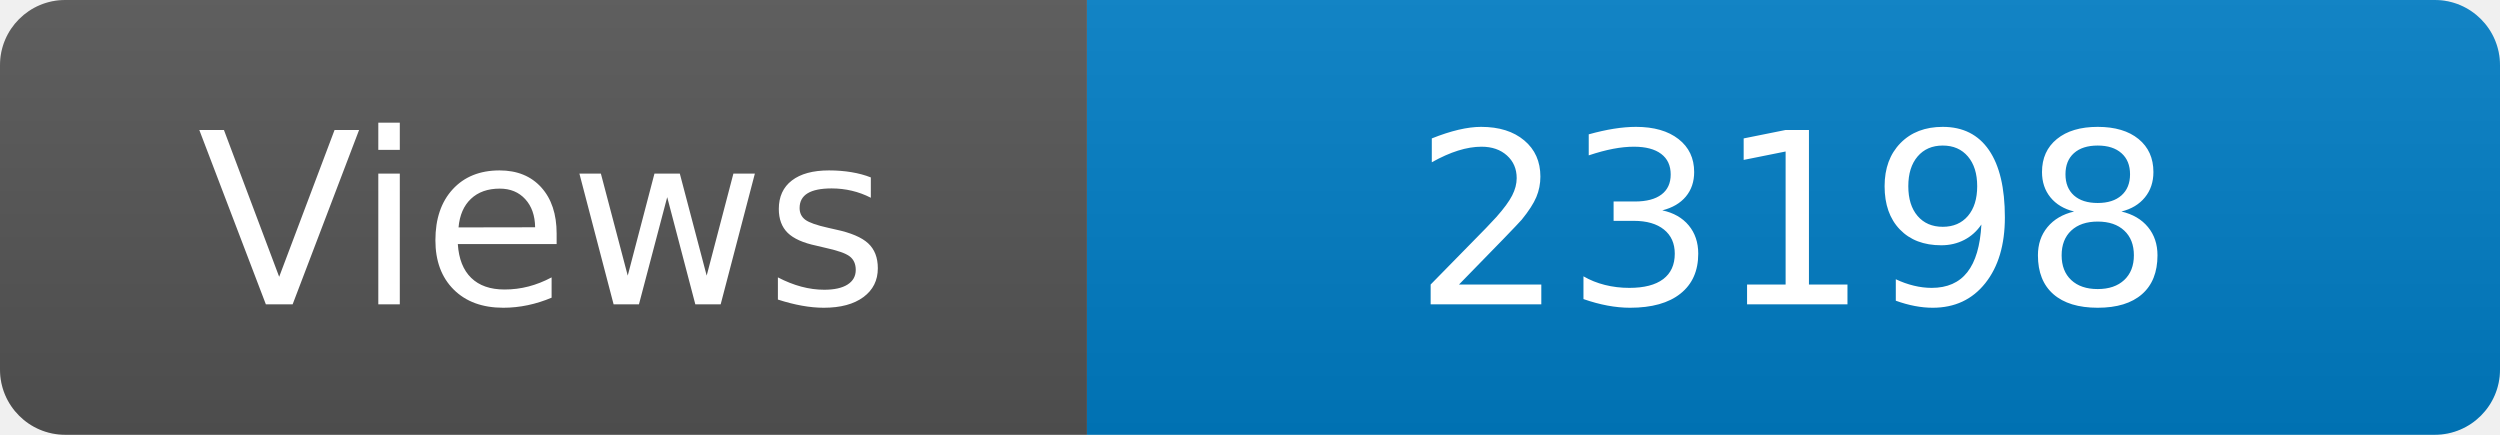
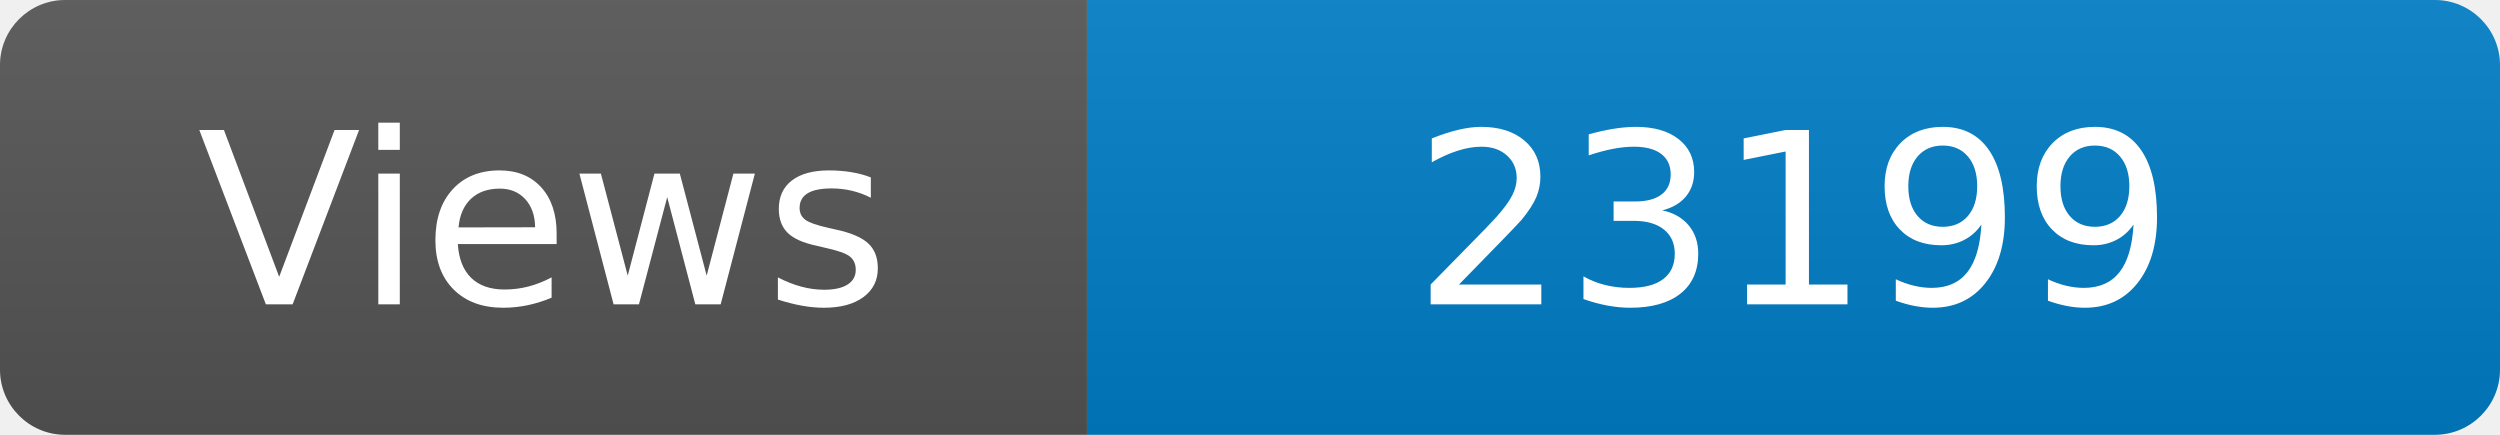
<svg xmlns="http://www.w3.org/2000/svg" width="115" height="20" role="img" aria-label="Maintained?: yes">
  <linearGradient id="s" x2="0" y2="100%">
    <stop offset="0" stop-color="#bbb" stop-opacity=".1" />
    <stop offset="1" stop-opacity=".1" />
  </linearGradient>
  <clipPath id="r">
    <rect width="115" height="20" rx="3" fill="#fff" />
  </clipPath>
  <g clip-path="url(#r)">
    <rect width="50" height="20" fill="#555" />
    <rect x="50" width="160" height="20" fill="#007ec6" />
    <rect width="115" height="20" fill="url(#s)" />
  </g>
  <g fill="#fff" text-anchor="middle" font-family="Verdana,Geneva,DejaVu Sans,sans-serif" font-size="110">
    <text x="250" y="140" transform="scale(.1)" fill="#fff">Views</text>
-     <text x="825" y="140" transform="scale(.1)" fill="#fff">23198</text>
+     <text x="825" y="140" transform="scale(.1)" fill="#fff">23199</text>
  </g>
</svg>
